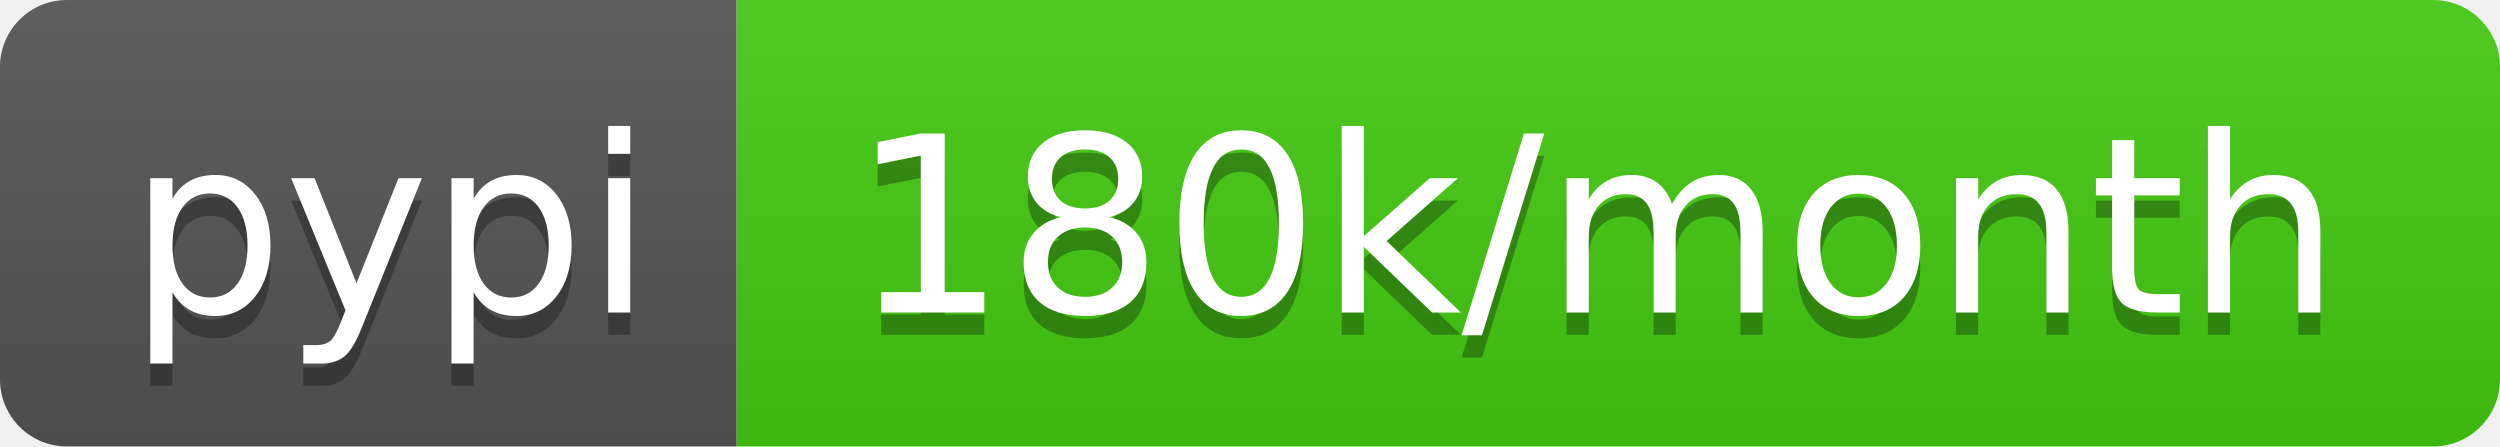
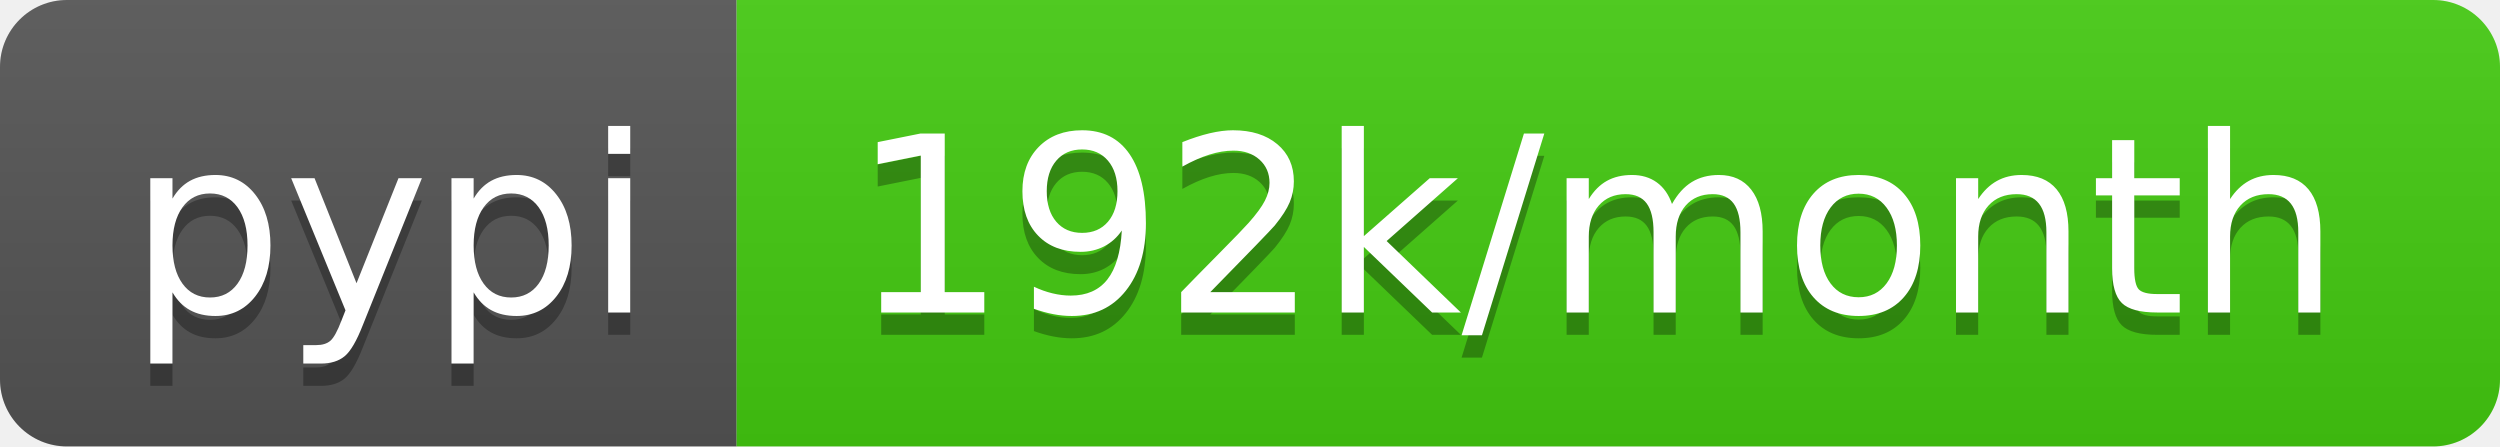
- <svg xmlns="http://www.w3.org/2000/svg" width="112" height="20" role="img" aria-label="pypi: 180k/month">
+ <svg xmlns="http://www.w3.org/2000/svg" width="112" height="20" role="img" aria-label="pypi: 192k/month">
  <linearGradient id="s" x2="0" y2="100%">
    <stop offset="0" stop-color="#bbb" stop-opacity=".1" />
    <stop offset="1" stop-opacity=".1" />
  </linearGradient>
  <clipPath id="r">
    <rect width="112" height="20" rx="3" fill="#fff" />
  </clipPath>
  <g clip-path="url(#r)">
    <rect width="33" height="20" fill="#555" />
    <rect x="33" width="79" height="20" fill="#4c1" />
    <rect width="112" height="20" fill="url(#s)" />
  </g>
  <g fill="#fff" text-anchor="middle" font-family="Verdana,Geneva,DejaVu Sans,sans-serif" text-rendering="geometricPrecision" font-size="110">
    <text aria-hidden="true" x="175" y="150" fill="#010101" fill-opacity=".3" transform="scale(.1)" textLength="230">pypi</text>
    <text x="175" y="140" transform="scale(.1)" fill="#fff" textLength="230">pypi</text>
-     <text aria-hidden="true" x="715" y="150" fill="#010101" fill-opacity=".3" transform="scale(.1)" textLength="690">180k/month</text>
-     <text x="715" y="140" transform="scale(.1)" fill="#fff" textLength="690">180k/month</text>
+     <text aria-hidden="true" x="715" y="150" fill="#010101" fill-opacity=".3" transform="scale(.1)" textLength="690">192k/month</text>
+     <text x="715" y="140" transform="scale(.1)" fill="#fff" textLength="690">192k/month</text>
  </g>
</svg>
